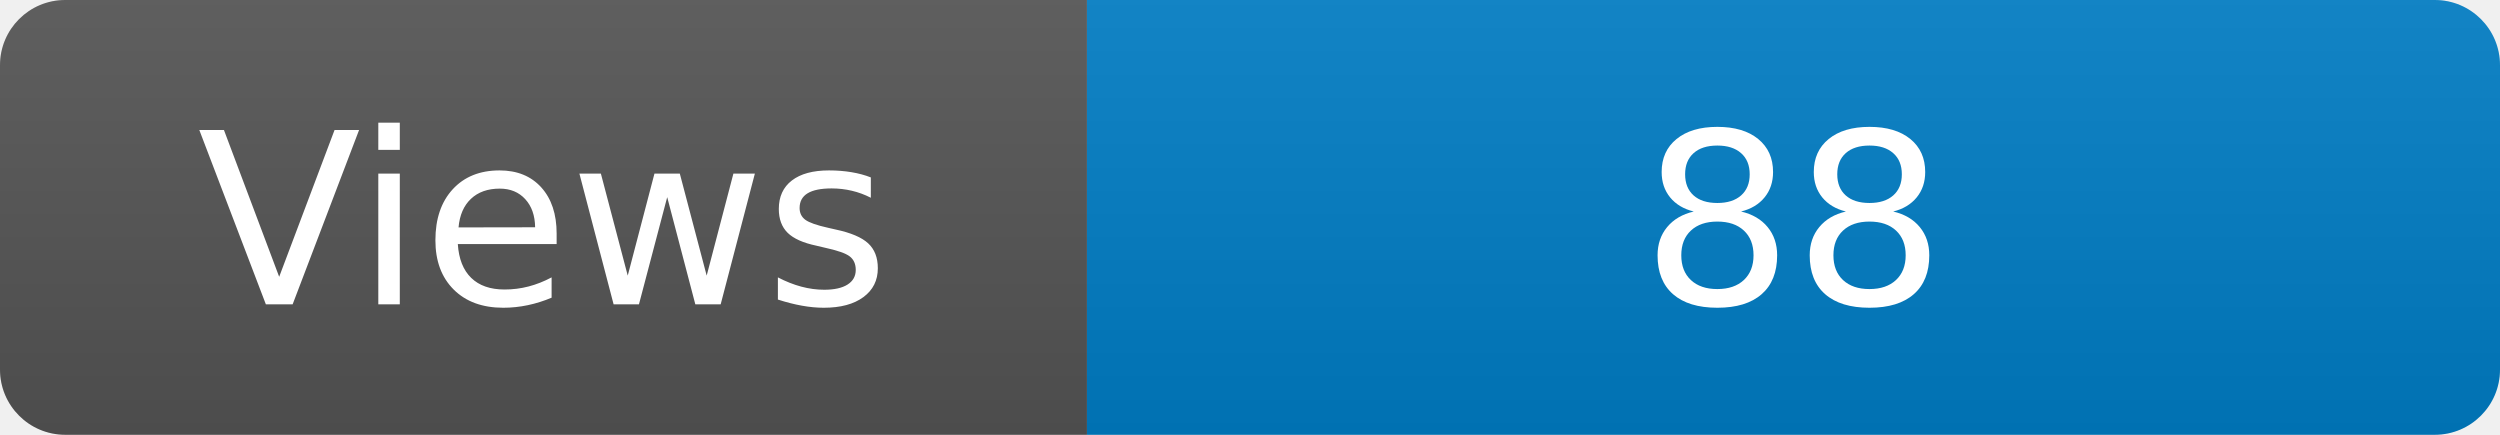
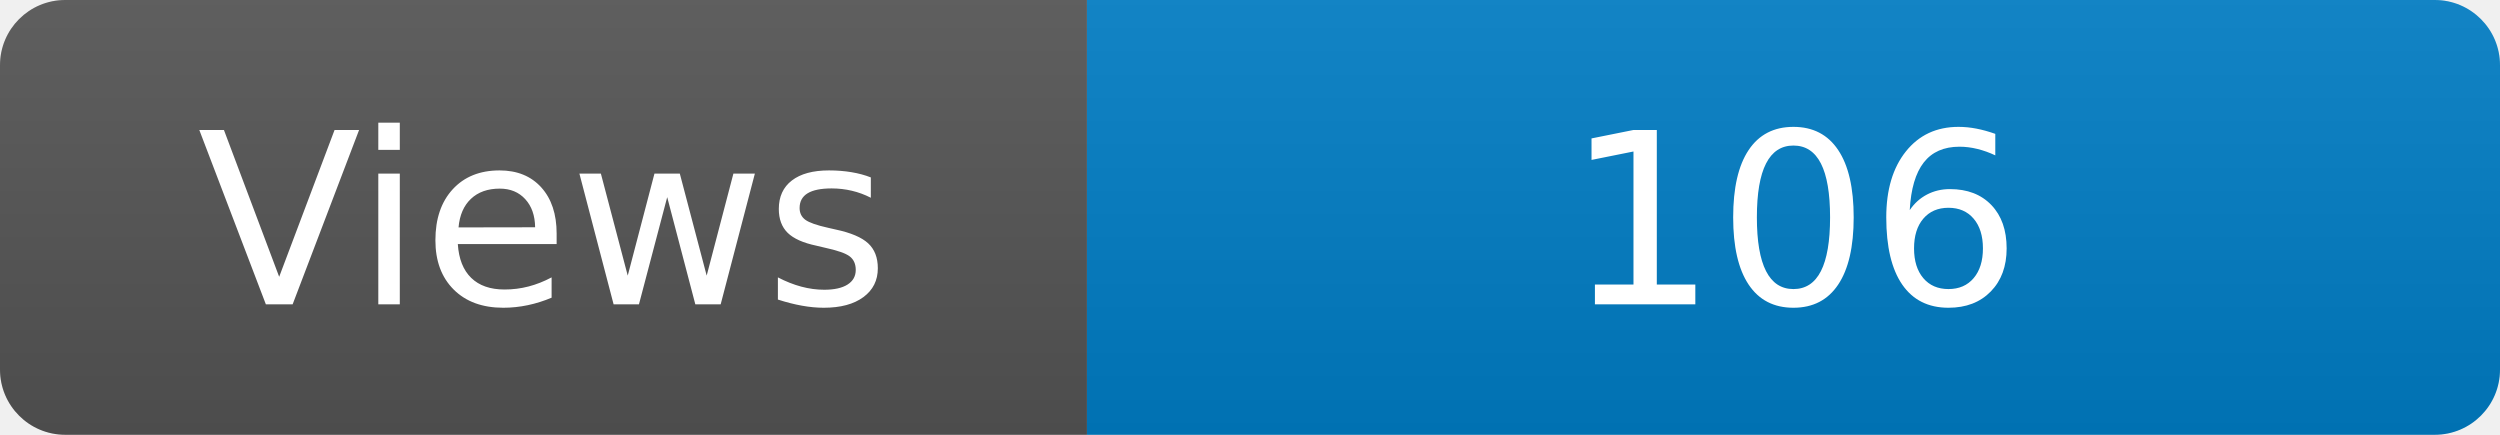
<svg xmlns="http://www.w3.org/2000/svg" width="115" height="20" role="img" aria-label="Maintained?: yes">
  <linearGradient id="s" x2="0" y2="100%">
    <stop offset="0" stop-color="#bbb" stop-opacity=".1" />
    <stop offset="1" stop-opacity=".1" />
  </linearGradient>
  <clipPath id="r">
    <rect width="115" height="20" rx="3" fill="#fff" />
  </clipPath>
  <g clip-path="url(#r)">
    <rect width="50" height="20" fill="#555" />
    <rect x="50" width="160" height="20" fill="#007ec6" />
    <rect width="115" height="20" fill="url(#s)" />
  </g>
  <g fill="#fff" text-anchor="middle" font-family="Verdana,Geneva,DejaVu Sans,sans-serif" font-size="110">
    <text x="250" y="140" transform="scale(.1)" fill="#fff">Views</text>
-     <text x="825" y="140" transform="scale(.1)" fill="#fff">88</text>
+     <text x="825" y="140" transform="scale(.1)" fill="#fff">106</text>
  </g>
</svg>
